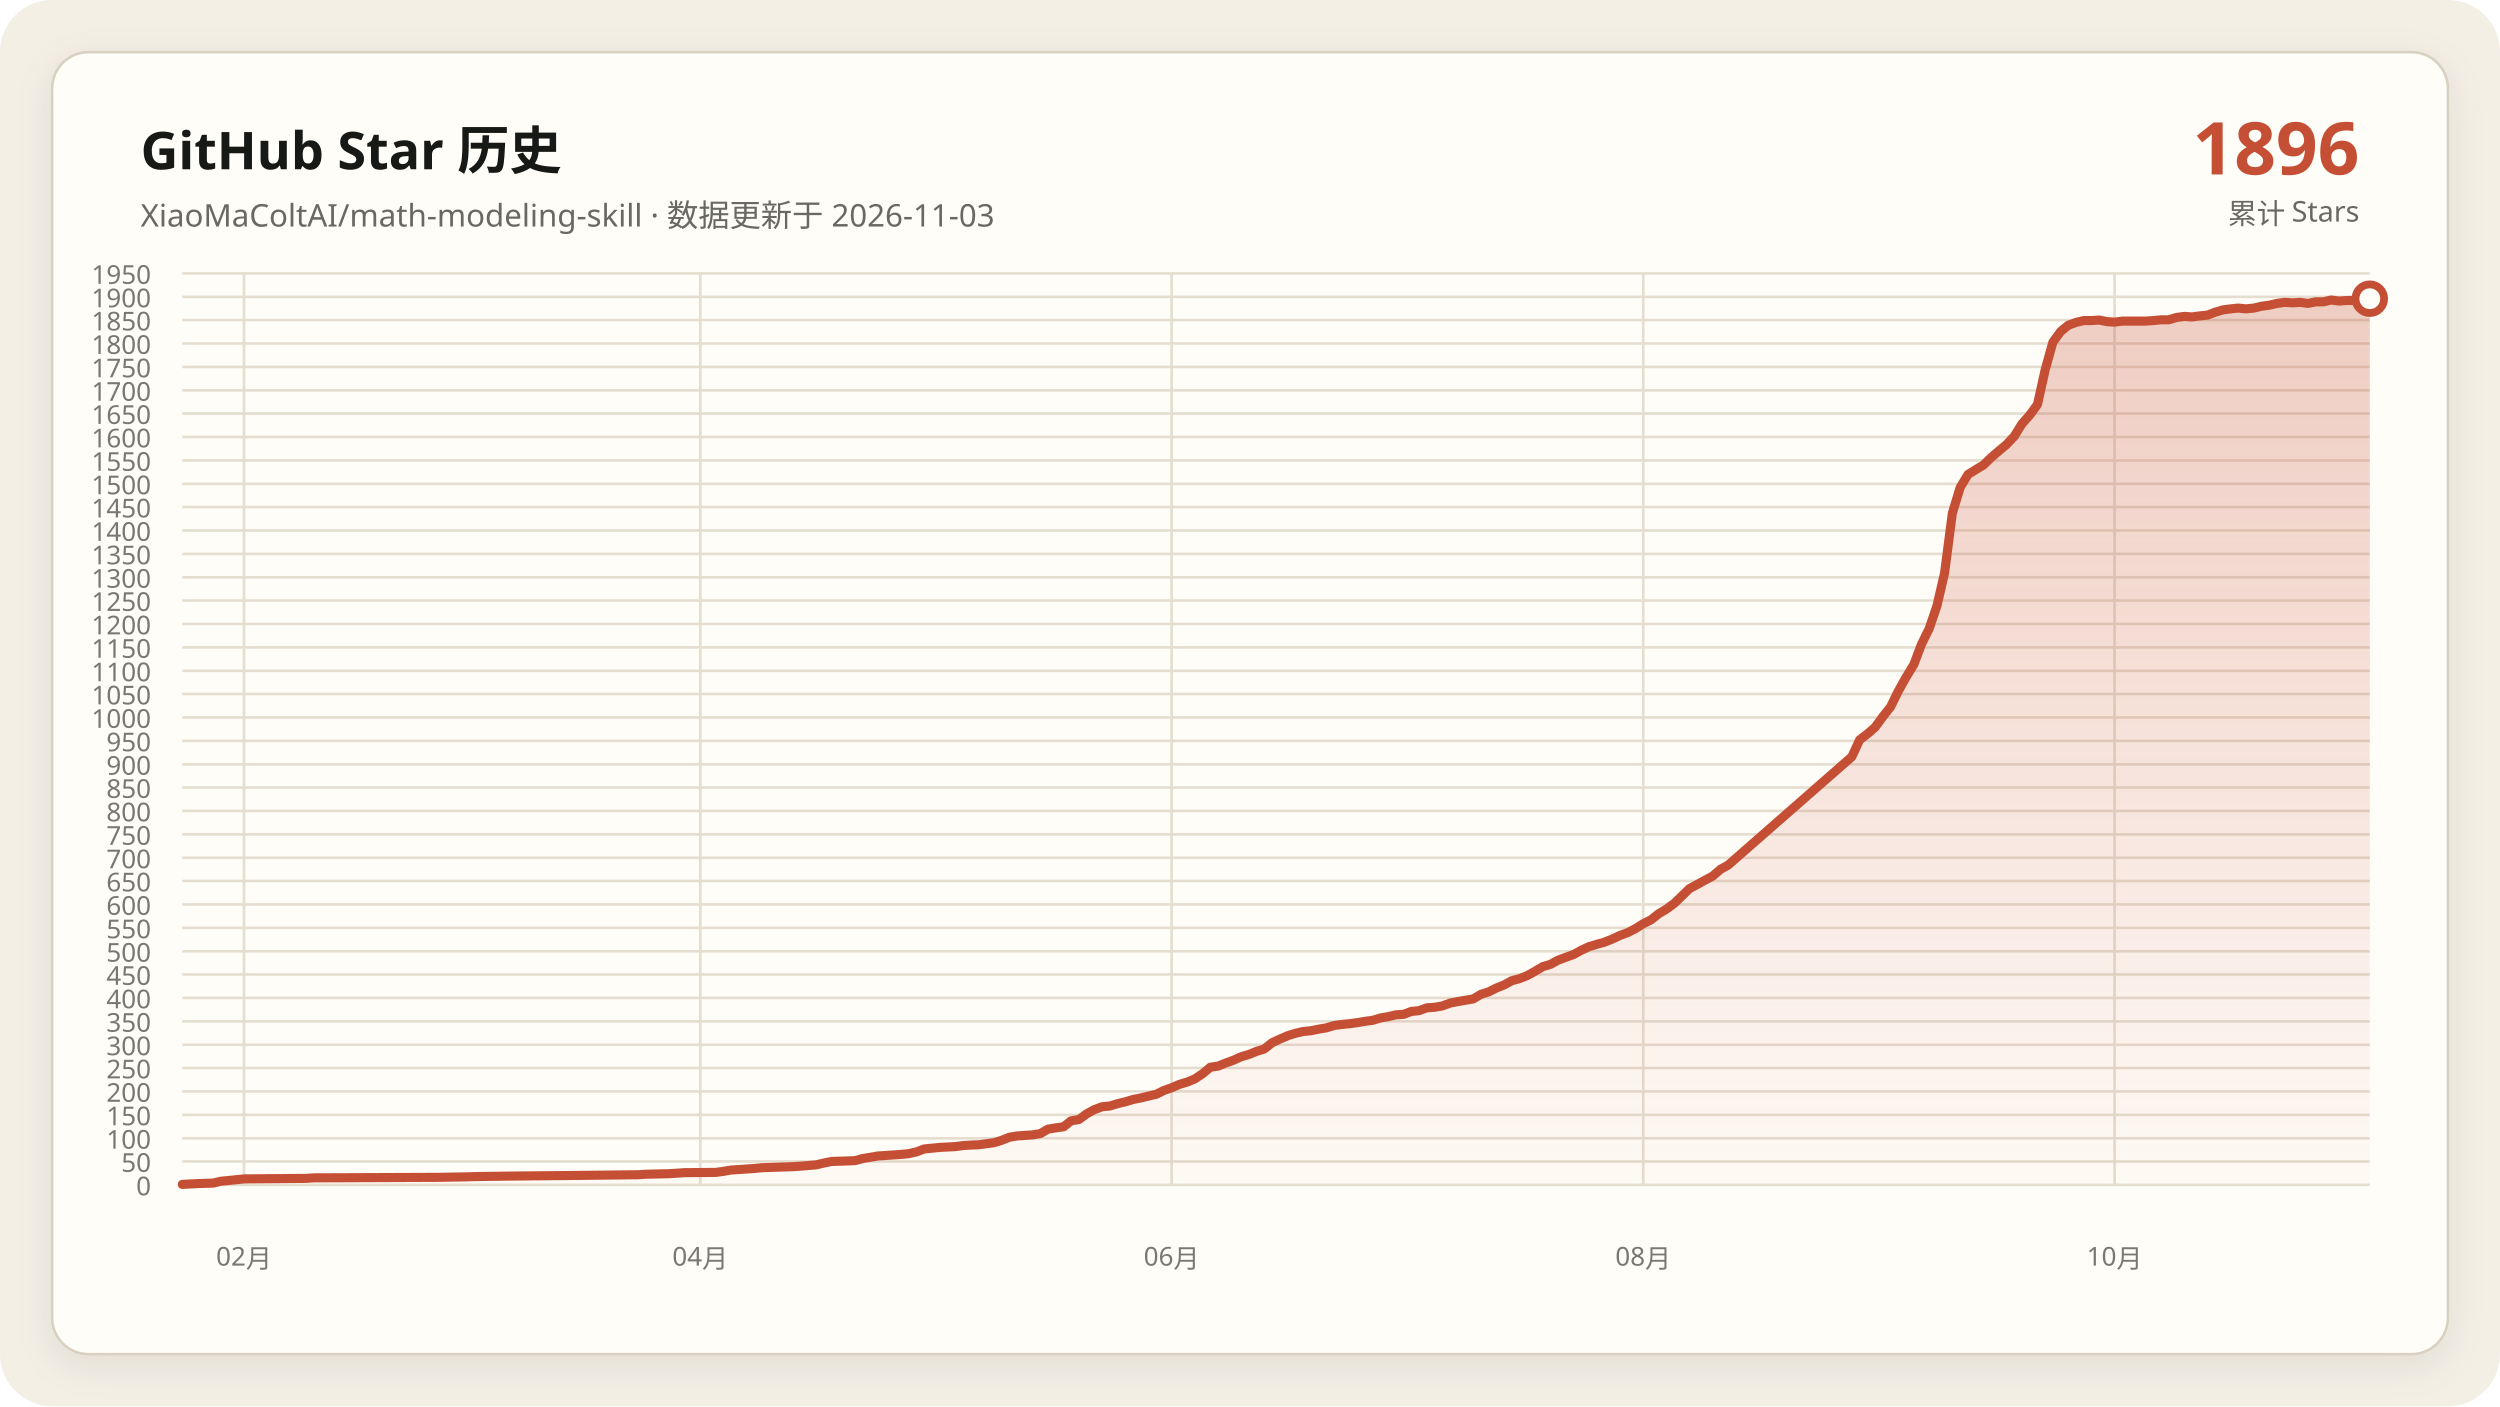
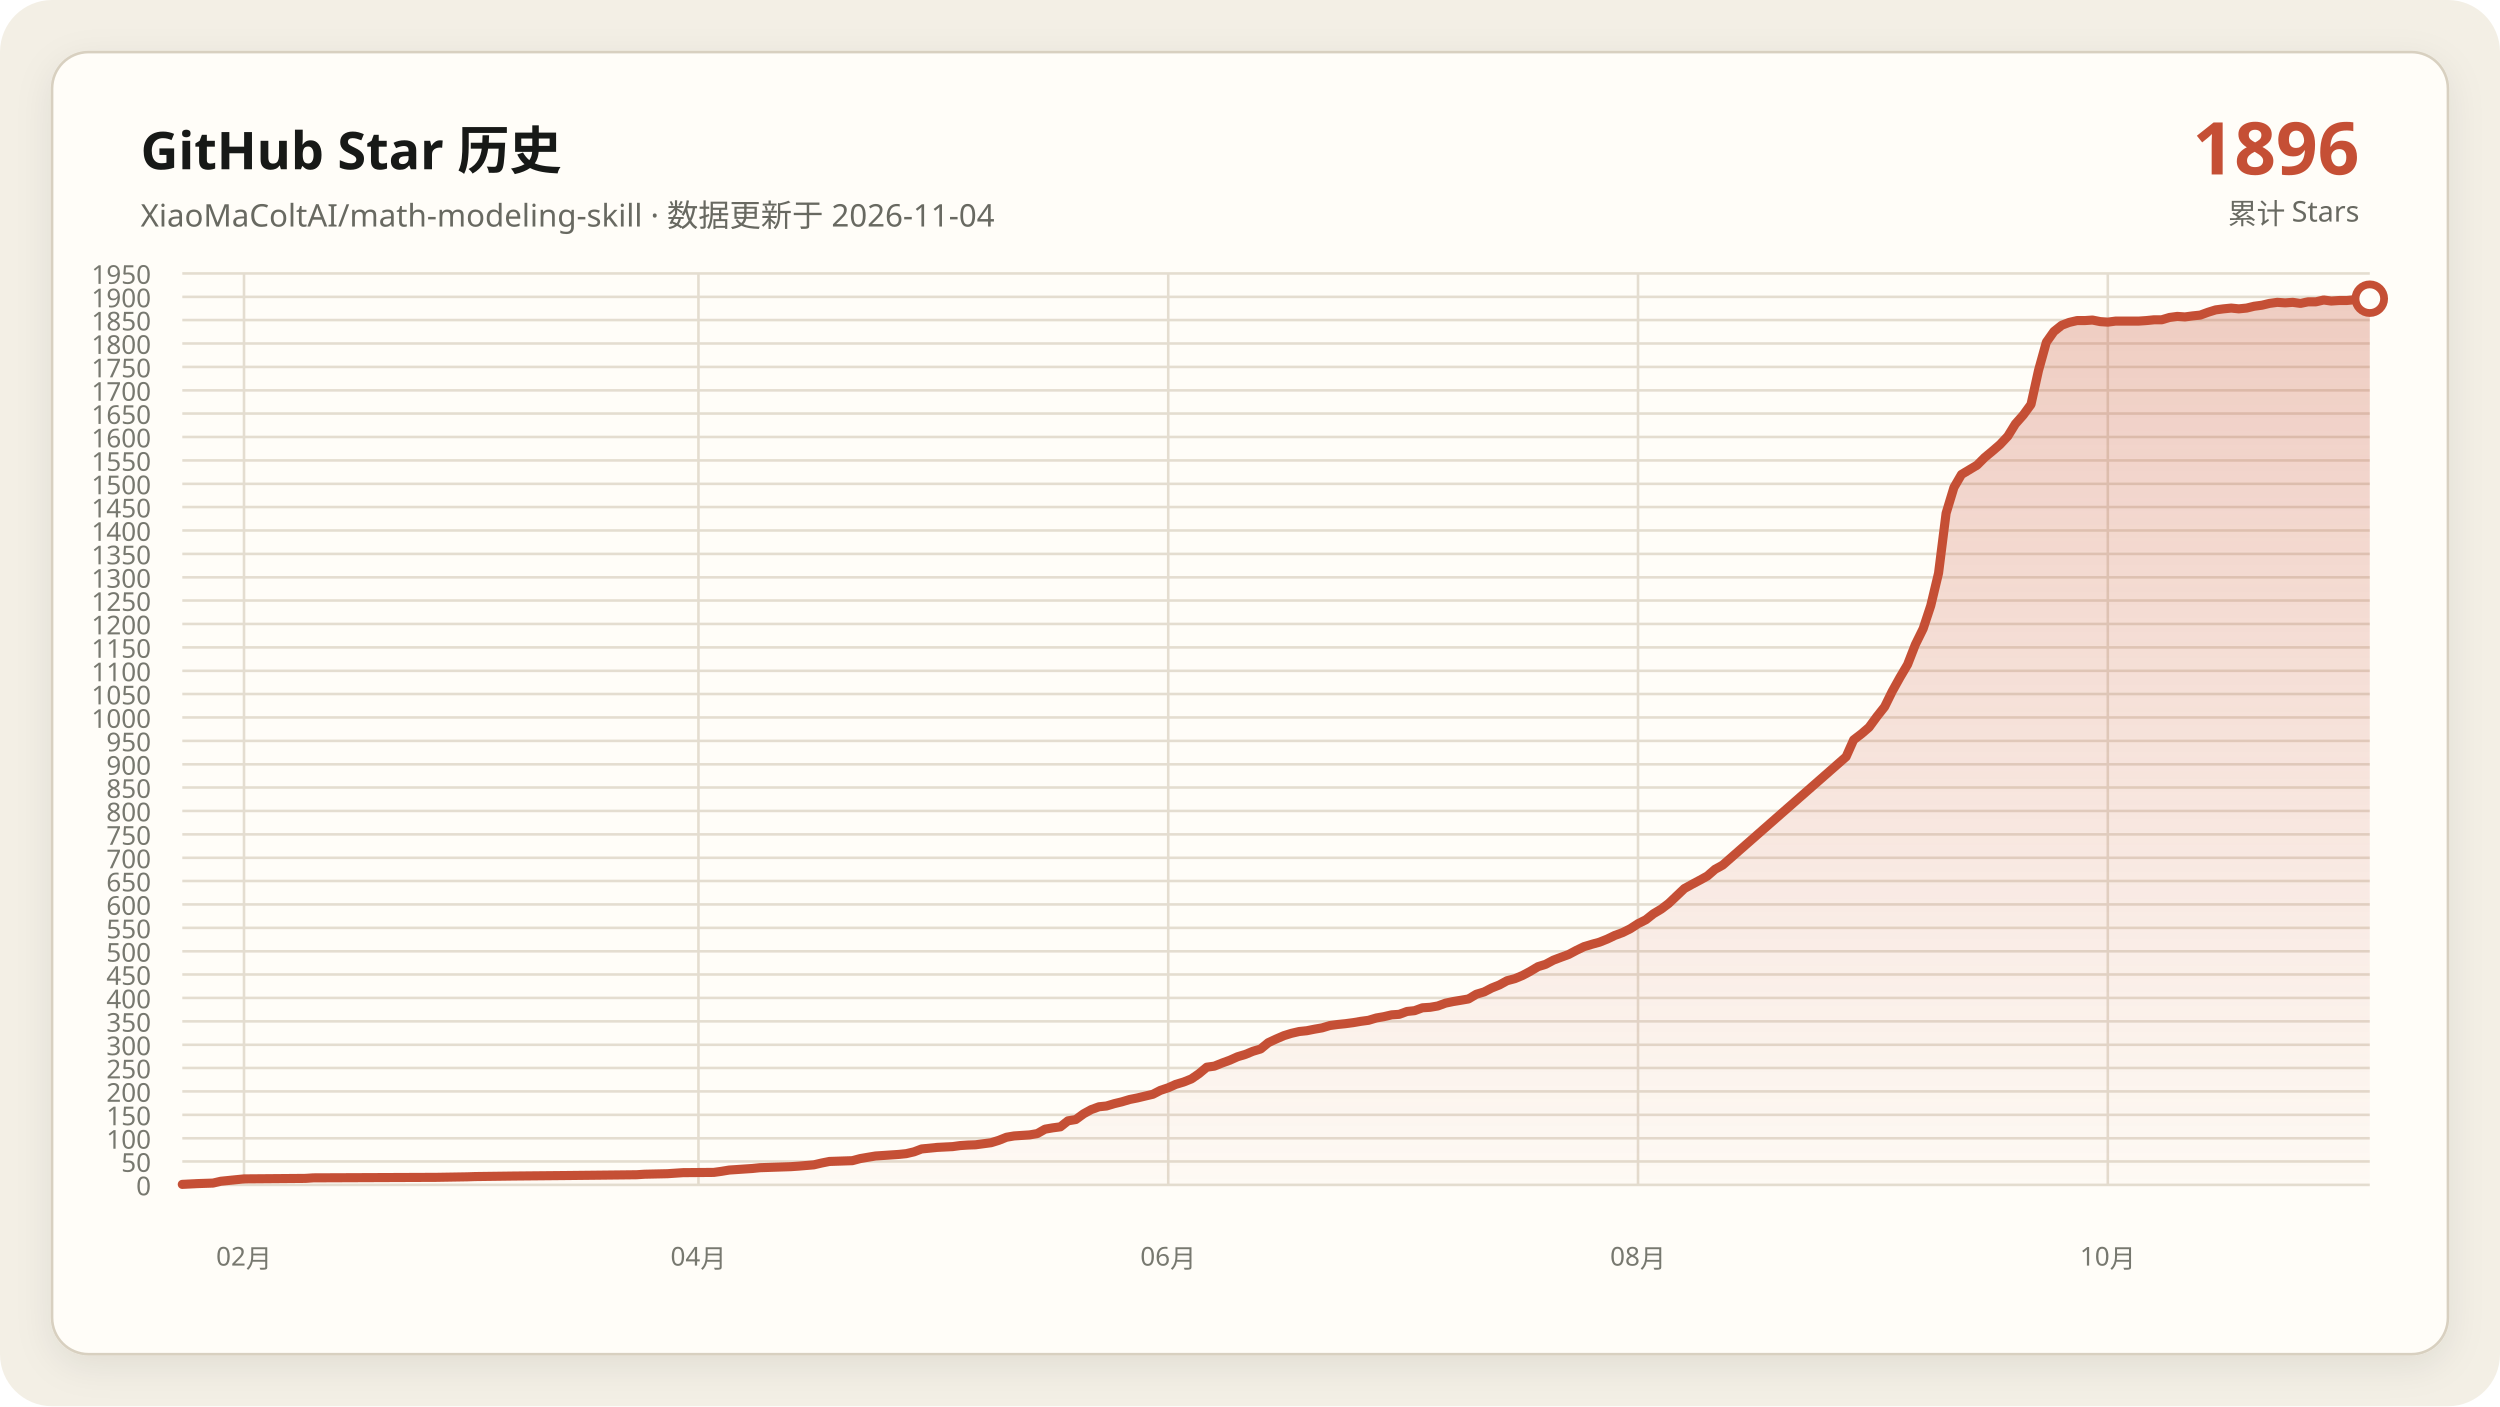
<svg xmlns="http://www.w3.org/2000/svg" data-y-max="1950" viewBox="0 0 960 540" role="img" aria-labelledby="title desc">
  <defs>
    <linearGradient id="area" x1="0" y1="0" x2="0" y2="1">
      <stop offset="0" stop-color="#c54f35" stop-opacity=".28" />
      <stop offset="1" stop-color="#c54f35" stop-opacity=".02" />
    </linearGradient>
    <filter id="shadow" x="-10%" y="-10%" width="120%" height="120%">
      <feDropShadow dx="0" dy="4" stdDeviation="7" flood-color="#171917" flood-opacity=".08" />
    </filter>
  </defs>
  <rect width="960" height="540" rx="20" fill="#f3efe5" />
  <rect x="20" y="20" width="920" height="500" rx="14" fill="#fffdf8" stroke="#d8d0c0" filter="url(#shadow)" />
  <g font-family="Segoe UI, Microsoft YaHei, sans-serif">
    <text x="54" y="65" fill="#171917" font-size="20" font-weight="700">GitHub Star 历史</text>
-     <text x="54" y="87" fill="#686961" font-size="12">XiaoMaColtAI/math-modeling-skill · 数据更新于 2026-11-03</text>
+     <text x="54" y="87" fill="#686961" font-size="12">XiaoMaColtAI/math-modeling-skill · 数据更新于 2026-11-04</text>
    <text x="906" y="67" fill="#c54f35" font-size="28" font-weight="750" text-anchor="end">1896</text>
    <text x="906" y="86" fill="#686961" font-size="11" text-anchor="end">累计 Stars</text>
    <g fill="#77786f" font-size="10">
      <path d="M70 455.0H910" fill="none" stroke="#e4ddd0" stroke-width="1" />
      <text data-y-tick="true" x="58" y="459.0" text-anchor="end">0</text>
      <path d="M70 446.0H910" fill="none" stroke="#e4ddd0" stroke-width="1" />
      <text data-y-tick="true" x="58" y="450.0" text-anchor="end">50</text>
      <path d="M70 437.1H910" fill="none" stroke="#e4ddd0" stroke-width="1" />
      <text data-y-tick="true" x="58" y="441.1" text-anchor="end">100</text>
      <path d="M70 428.1H910" fill="none" stroke="#e4ddd0" stroke-width="1" />
      <text data-y-tick="true" x="58" y="432.1" text-anchor="end">150</text>
      <path d="M70 419.1H910" fill="none" stroke="#e4ddd0" stroke-width="1" />
      <text data-y-tick="true" x="58" y="423.1" text-anchor="end">200</text>
      <path d="M70 410.1H910" fill="none" stroke="#e4ddd0" stroke-width="1" />
      <text data-y-tick="true" x="58" y="414.1" text-anchor="end">250</text>
      <path d="M70 401.2H910" fill="none" stroke="#e4ddd0" stroke-width="1" />
      <text data-y-tick="true" x="58" y="405.2" text-anchor="end">300</text>
      <path d="M70 392.2H910" fill="none" stroke="#e4ddd0" stroke-width="1" />
      <text data-y-tick="true" x="58" y="396.2" text-anchor="end">350</text>
      <path d="M70 383.2H910" fill="none" stroke="#e4ddd0" stroke-width="1" />
      <text data-y-tick="true" x="58" y="387.2" text-anchor="end">400</text>
      <path d="M70 374.2H910" fill="none" stroke="#e4ddd0" stroke-width="1" />
      <text data-y-tick="true" x="58" y="378.2" text-anchor="end">450</text>
      <path d="M70 365.3H910" fill="none" stroke="#e4ddd0" stroke-width="1" />
      <text data-y-tick="true" x="58" y="369.3" text-anchor="end">500</text>
      <path d="M70 356.3H910" fill="none" stroke="#e4ddd0" stroke-width="1" />
      <text data-y-tick="true" x="58" y="360.3" text-anchor="end">550</text>
      <path d="M70 347.3H910" fill="none" stroke="#e4ddd0" stroke-width="1" />
      <text data-y-tick="true" x="58" y="351.3" text-anchor="end">600</text>
      <path d="M70 338.3H910" fill="none" stroke="#e4ddd0" stroke-width="1" />
      <text data-y-tick="true" x="58" y="342.3" text-anchor="end">650</text>
      <path d="M70 329.4H910" fill="none" stroke="#e4ddd0" stroke-width="1" />
      <text data-y-tick="true" x="58" y="333.4" text-anchor="end">700</text>
      <path d="M70 320.4H910" fill="none" stroke="#e4ddd0" stroke-width="1" />
      <text data-y-tick="true" x="58" y="324.4" text-anchor="end">750</text>
      <path d="M70 311.4H910" fill="none" stroke="#e4ddd0" stroke-width="1" />
      <text data-y-tick="true" x="58" y="315.4" text-anchor="end">800</text>
      <path d="M70 302.4H910" fill="none" stroke="#e4ddd0" stroke-width="1" />
      <text data-y-tick="true" x="58" y="306.4" text-anchor="end">850</text>
      <path d="M70 293.5H910" fill="none" stroke="#e4ddd0" stroke-width="1" />
      <text data-y-tick="true" x="58" y="297.5" text-anchor="end">900</text>
      <path d="M70 284.5H910" fill="none" stroke="#e4ddd0" stroke-width="1" />
      <text data-y-tick="true" x="58" y="288.5" text-anchor="end">950</text>
      <path d="M70 275.5H910" fill="none" stroke="#e4ddd0" stroke-width="1" />
      <text data-y-tick="true" x="58" y="279.5" text-anchor="end">1000</text>
      <path d="M70 266.5H910" fill="none" stroke="#e4ddd0" stroke-width="1" />
      <text data-y-tick="true" x="58" y="270.5" text-anchor="end">1050</text>
      <path d="M70 257.6H910" fill="none" stroke="#e4ddd0" stroke-width="1" />
      <text data-y-tick="true" x="58" y="261.6" text-anchor="end">1100</text>
      <path d="M70 248.6H910" fill="none" stroke="#e4ddd0" stroke-width="1" />
      <text data-y-tick="true" x="58" y="252.6" text-anchor="end">1150</text>
      <path d="M70 239.6H910" fill="none" stroke="#e4ddd0" stroke-width="1" />
      <text data-y-tick="true" x="58" y="243.6" text-anchor="end">1200</text>
      <path d="M70 230.6H910" fill="none" stroke="#e4ddd0" stroke-width="1" />
      <text data-y-tick="true" x="58" y="234.6" text-anchor="end">1250</text>
      <path d="M70 221.7H910" fill="none" stroke="#e4ddd0" stroke-width="1" />
      <text data-y-tick="true" x="58" y="225.7" text-anchor="end">1300</text>
      <path d="M70 212.7H910" fill="none" stroke="#e4ddd0" stroke-width="1" />
      <text data-y-tick="true" x="58" y="216.7" text-anchor="end">1350</text>
      <path d="M70 203.7H910" fill="none" stroke="#e4ddd0" stroke-width="1" />
      <text data-y-tick="true" x="58" y="207.7" text-anchor="end">1400</text>
      <path d="M70 194.7H910" fill="none" stroke="#e4ddd0" stroke-width="1" />
      <text data-y-tick="true" x="58" y="198.7" text-anchor="end">1450</text>
      <path d="M70 185.8H910" fill="none" stroke="#e4ddd0" stroke-width="1" />
      <text data-y-tick="true" x="58" y="189.8" text-anchor="end">1500</text>
      <path d="M70 176.8H910" fill="none" stroke="#e4ddd0" stroke-width="1" />
      <text data-y-tick="true" x="58" y="180.8" text-anchor="end">1550</text>
      <path d="M70 167.8H910" fill="none" stroke="#e4ddd0" stroke-width="1" />
      <text data-y-tick="true" x="58" y="171.8" text-anchor="end">1600</text>
      <path d="M70 158.8H910" fill="none" stroke="#e4ddd0" stroke-width="1" />
      <text data-y-tick="true" x="58" y="162.8" text-anchor="end">1650</text>
      <path d="M70 149.9H910" fill="none" stroke="#e4ddd0" stroke-width="1" />
      <text data-y-tick="true" x="58" y="153.9" text-anchor="end">1700</text>
      <path d="M70 140.9H910" fill="none" stroke="#e4ddd0" stroke-width="1" />
      <text data-y-tick="true" x="58" y="144.9" text-anchor="end">1750</text>
      <path d="M70 131.9H910" fill="none" stroke="#e4ddd0" stroke-width="1" />
      <text data-y-tick="true" x="58" y="135.9" text-anchor="end">1800</text>
      <path d="M70 122.9H910" fill="none" stroke="#e4ddd0" stroke-width="1" />
      <text data-y-tick="true" x="58" y="126.9" text-anchor="end">1850</text>
      <path d="M70 114.0H910" fill="none" stroke="#e4ddd0" stroke-width="1" />
      <text data-y-tick="true" x="58" y="118.0" text-anchor="end">1900</text>
      <path d="M70 105.0H910" fill="none" stroke="#e4ddd0" stroke-width="1" />
      <text data-y-tick="true" x="58" y="109.0" text-anchor="end">1950</text>
      <path d="M93.7 105V455" fill="none" stroke="#e4ddd0" stroke-width="1" />
      <text x="93.7" y="486" text-anchor="middle">02月</text>
-       <path d="M268.9 105V455" fill="none" stroke="#e4ddd0" stroke-width="1" />
-       <text x="268.9" y="486" text-anchor="middle">04月</text>
-       <path d="M449.9 105V455" fill="none" stroke="#e4ddd0" stroke-width="1" />
-       <text x="449.9" y="486" text-anchor="middle">06月</text>
-       <path d="M631.0 105V455" fill="none" stroke="#e4ddd0" stroke-width="1" />
-       <text x="631.0" y="486" text-anchor="middle">08月</text>
-       <path d="M812.0 105V455" fill="none" stroke="#e4ddd0" stroke-width="1" />
-       <text x="812.0" y="486" text-anchor="middle">10月</text>
+       <path d="M268.2 105V455" fill="none" stroke="#e4ddd0" stroke-width="1" />
+       <text x="268.2" y="486" text-anchor="middle">04月</text>
+       <path d="M448.6 105V455" fill="none" stroke="#e4ddd0" stroke-width="1" />
+       <text x="448.6" y="486" text-anchor="middle">06月</text>
+       <path d="M629.0 105V455" fill="none" stroke="#e4ddd0" stroke-width="1" />
+       <text x="629.0" y="486" text-anchor="middle">08月</text>
+       <path d="M809.4 105V455" fill="none" stroke="#e4ddd0" stroke-width="1" />
+       <text x="809.4" y="486" text-anchor="middle">10月</text>
    </g>
-     <polygon fill="url(#area)" points="70.0,455 70.0,454.8 75.9,454.5 81.9,454.3 84.8,453.6 90.8,453.0 93.7,452.7 117.5,452.5 120.5,452.3 168.0,452.1 179.8,451.9 182.8,451.8 197.6,451.6 218.4,451.4 236.2,451.2 245.1,451.1 248.1,450.9 257.0,450.7 260.0,450.5 262.9,450.3 274.8,450.2 277.8,449.8 280.7,449.3 283.7,449.1 286.7,448.9 289.6,448.7 292.6,448.4 298.6,448.2 304.5,448.0 307.5,447.8 313.4,447.3 316.4,446.6 319.3,446.0 325.3,445.8 328.2,445.7 331.2,444.9 334.2,444.4 337.1,443.9 340.1,443.7 343.1,443.5 346.0,443.3 349.0,443.0 352.0,442.3 354.9,441.2 360.9,440.6 366.8,440.3 369.8,439.9 372.8,439.7 375.7,439.6 381.7,438.8 384.6,437.9 387.6,436.7 390.6,436.2 393.5,436.0 396.5,435.8 399.5,435.3 402.4,433.6 405.4,433.1 408.4,432.7 411.3,430.4 414.3,429.9 417.3,427.7 420.2,426.1 423.2,425.0 426.2,424.7 429.2,423.8 432.1,423.1 435.1,422.2 438.1,421.6 441.0,420.9 444.0,420.2 447.0,418.7 449.9,417.7 452.9,416.4 455.9,415.5 458.8,414.3 461.8,412.3 464.8,409.8 467.7,409.4 470.7,408.2 473.7,407.1 476.6,405.8 479.6,404.9 482.6,403.7 485.5,402.8 488.5,400.4 491.5,399.0 494.5,397.7 497.4,396.8 500.4,396.1 503.4,395.8 506.3,395.2 509.3,394.7 512.3,393.8 515.2,393.4 518.2,393.1 521.2,392.7 524.1,392.2 527.1,391.8 530.1,390.9 533.0,390.4 536.0,389.7 539.0,389.5 541.9,388.4 544.9,388.1 547.9,387.0 550.8,386.8 553.8,386.3 556.8,385.2 559.8,384.6 562.7,384.1 565.7,383.6 568.7,381.8 571.6,380.9 574.6,379.4 577.6,378.2 580.5,376.6 583.5,375.8 586.5,374.6 589.4,373.0 592.4,371.2 595.4,370.3 598.3,368.7 601.3,367.6 604.3,366.5 607.2,364.9 610.2,363.5 613.2,362.6 616.1,361.8 619.1,360.6 622.1,359.2 625.1,358.1 628.0,356.6 631.0,354.7 634.0,353.2 636.9,350.9 639.9,349.1 642.9,346.9 648.8,341.2 651.8,339.6 654.7,338.0 657.7,336.4 660.7,333.8 663.6,332.2 711.1,290.6 714.1,284.1 717.1,281.8 720.0,279.3 723.0,275.2 726.0,271.4 728.9,265.5 731.9,260.1 734.9,255.2 737.8,247.5 740.8,241.4 743.8,232.6 746.7,220.1 749.7,197.1 752.7,187.2 755.7,182.2 758.6,180.4 761.6,178.6 764.6,175.7 767.5,173.2 770.5,170.7 773.5,167.5 776.4,162.8 779.4,159.4 782.4,155.3 785.3,142.2 788.3,131.4 791.3,127.3 794.2,124.9 797.2,123.8 800.2,123.1 803.1,123.1 806.1,122.9 809.1,123.5 812.0,123.7 815.0,123.3 818.0,123.3 821.0,123.3 823.9,123.3 826.9,123.1 829.9,122.8 832.8,122.8 835.8,121.9 838.8,121.5 841.7,121.7 844.7,121.3 847.7,121.0 850.6,119.9 853.6,119.0 856.6,118.6 859.5,118.3 862.5,118.6 865.5,118.3 868.4,117.6 871.4,117.2 874.4,116.5 877.3,116.1 880.3,116.3 883.3,116.1 886.3,116.5 889.2,115.9 892.2,115.9 895.2,115.2 898.1,115.6 901.1,115.4 904.1,115.4 907.0,115.1 910.0,114.7 910.0,455" />
-     <polyline fill="none" stroke="#c54f35" stroke-width="3.5" stroke-linecap="round" stroke-linejoin="round" points="70.0,454.8 75.9,454.5 81.9,454.3 84.8,453.6 90.8,453.0 93.7,452.7 117.5,452.5 120.5,452.3 168.0,452.1 179.8,451.9 182.8,451.8 197.6,451.6 218.4,451.4 236.2,451.2 245.1,451.1 248.1,450.9 257.0,450.7 260.0,450.5 262.9,450.3 274.8,450.2 277.8,449.8 280.7,449.3 283.7,449.1 286.7,448.9 289.6,448.7 292.6,448.4 298.6,448.2 304.5,448.0 307.5,447.8 313.4,447.3 316.4,446.6 319.3,446.0 325.3,445.8 328.2,445.7 331.2,444.9 334.2,444.4 337.1,443.9 340.1,443.7 343.1,443.5 346.0,443.3 349.0,443.0 352.0,442.3 354.9,441.2 360.9,440.6 366.8,440.3 369.8,439.9 372.8,439.7 375.7,439.6 381.7,438.8 384.6,437.9 387.6,436.7 390.6,436.2 393.5,436.0 396.5,435.8 399.5,435.3 402.4,433.6 405.4,433.1 408.4,432.7 411.3,430.4 414.3,429.9 417.3,427.7 420.2,426.1 423.2,425.0 426.2,424.7 429.2,423.8 432.1,423.1 435.1,422.2 438.1,421.6 441.0,420.9 444.0,420.2 447.0,418.7 449.9,417.7 452.9,416.4 455.9,415.5 458.8,414.3 461.8,412.3 464.8,409.8 467.7,409.4 470.7,408.2 473.7,407.1 476.6,405.8 479.6,404.9 482.6,403.7 485.5,402.8 488.5,400.4 491.5,399.0 494.5,397.7 497.4,396.8 500.4,396.1 503.4,395.8 506.3,395.2 509.3,394.7 512.3,393.8 515.2,393.4 518.2,393.1 521.2,392.7 524.1,392.2 527.1,391.8 530.1,390.9 533.0,390.4 536.0,389.7 539.0,389.5 541.9,388.4 544.9,388.1 547.9,387.0 550.8,386.8 553.8,386.3 556.8,385.2 559.8,384.6 562.7,384.1 565.7,383.6 568.7,381.8 571.6,380.9 574.6,379.4 577.6,378.2 580.5,376.6 583.5,375.8 586.5,374.6 589.4,373.0 592.4,371.2 595.4,370.3 598.3,368.7 601.3,367.6 604.3,366.5 607.2,364.9 610.2,363.5 613.2,362.6 616.1,361.8 619.1,360.6 622.1,359.2 625.1,358.1 628.0,356.6 631.0,354.7 634.0,353.2 636.9,350.9 639.9,349.1 642.9,346.9 648.8,341.2 651.8,339.6 654.7,338.0 657.7,336.4 660.7,333.8 663.6,332.2 711.1,290.6 714.1,284.1 717.1,281.8 720.0,279.3 723.0,275.2 726.0,271.4 728.9,265.5 731.9,260.1 734.9,255.2 737.8,247.5 740.8,241.4 743.8,232.6 746.7,220.1 749.7,197.1 752.7,187.2 755.7,182.2 758.6,180.4 761.6,178.6 764.6,175.7 767.5,173.2 770.5,170.7 773.5,167.5 776.4,162.8 779.4,159.4 782.4,155.3 785.3,142.2 788.3,131.4 791.3,127.3 794.2,124.9 797.2,123.8 800.2,123.1 803.1,123.1 806.1,122.9 809.1,123.5 812.0,123.7 815.0,123.3 818.0,123.3 821.0,123.3 823.9,123.3 826.9,123.1 829.9,122.8 832.8,122.8 835.8,121.9 838.8,121.5 841.7,121.7 844.7,121.3 847.7,121.0 850.6,119.9 853.6,119.0 856.6,118.6 859.5,118.3 862.5,118.6 865.5,118.3 868.4,117.6 871.4,117.2 874.4,116.5 877.3,116.1 880.3,116.3 883.3,116.1 886.3,116.5 889.2,115.9 892.2,115.9 895.2,115.2 898.1,115.6 901.1,115.4 904.1,115.4 907.0,115.1 910.0,114.7" />
+     <polygon fill="url(#area)" points="70.0,455 70.0,454.8 75.9,454.5 81.8,454.3 84.8,453.6 90.7,453.0 93.7,452.7 117.3,452.5 120.3,452.3 167.6,452.1 179.4,451.9 182.4,451.8 197.2,451.6 217.9,451.4 235.6,451.2 244.5,451.1 247.5,450.9 256.3,450.7 259.3,450.5 262.3,450.3 274.1,450.2 277.0,449.8 280.0,449.3 283.0,449.1 285.9,448.9 288.9,448.7 291.8,448.4 297.7,448.2 303.7,448.0 306.6,447.8 312.5,447.3 315.5,446.6 318.5,446.0 324.4,445.8 327.3,445.7 330.3,444.9 333.2,444.4 336.2,443.9 339.2,443.7 342.1,443.5 345.1,443.3 348.0,443.0 351.0,442.3 353.9,441.2 359.9,440.6 365.8,440.3 368.7,439.9 371.7,439.7 374.6,439.6 380.6,438.8 383.5,437.9 386.5,436.7 389.4,436.2 392.4,436.0 395.4,435.8 398.3,435.3 401.3,433.6 404.2,433.1 407.2,432.7 410.1,430.4 413.1,429.9 416.1,427.7 419.0,426.1 422.0,425.0 424.9,424.7 427.9,423.8 430.8,423.1 433.8,422.2 436.8,421.6 439.7,420.9 442.7,420.2 445.6,418.7 448.6,417.7 451.5,416.4 454.5,415.5 457.5,414.3 460.4,412.3 463.4,409.8 466.3,409.4 469.3,408.2 472.3,407.1 475.2,405.8 478.2,404.9 481.1,403.7 484.1,402.8 487.0,400.4 490.0,399.0 493.0,397.7 495.9,396.8 498.9,396.1 501.8,395.8 504.8,395.2 507.7,394.7 510.7,393.8 513.7,393.4 516.6,393.1 519.6,392.7 522.5,392.2 525.5,391.8 528.5,390.9 531.4,390.4 534.4,389.7 537.3,389.5 540.3,388.4 543.2,388.1 546.2,387.0 549.2,386.8 552.1,386.3 555.1,385.2 558.0,384.6 561.0,384.1 563.9,383.6 566.9,381.8 569.9,380.9 572.8,379.4 575.8,378.2 578.7,376.6 581.7,375.8 584.6,374.6 587.6,373.0 590.6,371.2 593.5,370.3 596.5,368.7 599.4,367.6 602.4,366.5 605.4,364.9 608.3,363.5 611.3,362.6 614.2,361.8 617.2,360.6 620.1,359.2 623.1,358.1 626.1,356.6 629.0,354.7 632.0,353.2 634.9,350.9 637.9,349.1 640.8,346.9 646.8,341.2 649.7,339.6 652.7,338.0 655.6,336.4 658.6,333.8 661.5,332.2 708.9,290.6 711.8,284.1 714.8,281.8 717.7,279.3 720.7,275.2 723.7,271.4 726.6,265.5 729.6,260.1 732.5,255.2 735.5,247.5 738.5,241.4 741.4,232.6 744.4,220.1 747.3,197.1 750.3,187.2 753.2,182.2 756.2,180.4 759.2,178.6 762.1,175.7 765.1,173.2 768.0,170.7 771.0,167.5 773.9,162.8 776.9,159.4 779.9,155.3 782.8,142.2 785.8,131.4 788.7,127.3 791.7,124.9 794.6,123.8 797.6,123.1 800.6,123.1 803.5,122.9 806.5,123.5 809.4,123.7 812.4,123.3 815.4,123.3 818.3,123.3 821.3,123.3 824.2,123.1 827.2,122.8 830.1,122.8 833.1,121.9 836.1,121.5 839.0,121.7 842.0,121.3 844.9,121.0 847.9,119.9 850.8,119.0 853.8,118.6 856.8,118.3 859.7,118.6 862.7,118.3 865.6,117.6 868.6,117.2 871.5,116.5 874.5,116.1 877.5,116.3 880.4,116.1 883.4,116.5 886.3,115.9 889.3,115.9 892.3,115.2 895.2,115.6 898.2,115.4 901.1,115.4 904.1,115.1 907.0,114.7 910.0,114.7 910.0,455" />
+     <polyline fill="none" stroke="#c54f35" stroke-width="3.5" stroke-linecap="round" stroke-linejoin="round" points="70.0,454.8 75.9,454.5 81.8,454.3 84.8,453.6 90.7,453.0 93.7,452.7 117.3,452.5 120.3,452.3 167.6,452.1 179.4,451.9 182.4,451.8 197.2,451.6 217.9,451.4 235.6,451.2 244.5,451.1 247.5,450.9 256.3,450.7 259.3,450.5 262.3,450.3 274.1,450.2 277.0,449.8 280.0,449.3 283.0,449.1 285.9,448.9 288.9,448.7 291.8,448.4 297.7,448.2 303.7,448.0 306.6,447.8 312.5,447.3 315.5,446.6 318.5,446.0 324.4,445.8 327.3,445.7 330.3,444.9 333.2,444.4 336.2,443.9 339.2,443.7 342.1,443.5 345.1,443.3 348.0,443.0 351.0,442.3 353.9,441.2 359.9,440.6 365.8,440.3 368.7,439.9 371.7,439.7 374.6,439.6 380.6,438.8 383.5,437.9 386.5,436.7 389.4,436.2 392.4,436.0 395.4,435.8 398.3,435.3 401.3,433.6 404.2,433.1 407.2,432.7 410.1,430.4 413.1,429.9 416.1,427.7 419.0,426.1 422.0,425.0 424.9,424.7 427.9,423.8 430.8,423.1 433.8,422.2 436.8,421.6 439.7,420.9 442.7,420.2 445.6,418.7 448.6,417.7 451.5,416.4 454.5,415.5 457.5,414.3 460.4,412.3 463.4,409.8 466.3,409.4 469.3,408.2 472.3,407.1 475.2,405.8 478.2,404.9 481.1,403.7 484.1,402.8 487.0,400.4 490.0,399.0 493.0,397.7 495.9,396.8 498.9,396.1 501.8,395.8 504.8,395.2 507.7,394.7 510.7,393.8 513.7,393.4 516.6,393.1 519.6,392.7 522.5,392.2 525.5,391.8 528.5,390.9 531.4,390.4 534.4,389.7 537.3,389.5 540.3,388.4 543.2,388.1 546.2,387.0 549.2,386.8 552.1,386.3 555.1,385.2 558.0,384.6 561.0,384.1 563.9,383.6 566.9,381.8 569.9,380.9 572.8,379.4 575.8,378.2 578.7,376.6 581.7,375.8 584.6,374.6 587.6,373.0 590.6,371.2 593.5,370.3 596.5,368.7 599.4,367.6 602.4,366.5 605.4,364.9 608.3,363.5 611.3,362.6 614.2,361.8 617.2,360.6 620.1,359.2 623.1,358.1 626.1,356.6 629.0,354.7 632.0,353.2 634.9,350.9 637.9,349.1 640.8,346.9 646.8,341.2 649.7,339.6 652.7,338.0 655.6,336.4 658.6,333.8 661.5,332.2 708.9,290.6 711.8,284.1 714.8,281.8 717.7,279.3 720.7,275.2 723.7,271.4 726.6,265.5 729.6,260.1 732.5,255.2 735.5,247.5 738.5,241.4 741.4,232.6 744.4,220.1 747.3,197.1 750.3,187.2 753.2,182.2 756.2,180.4 759.2,178.6 762.1,175.7 765.1,173.2 768.0,170.7 771.0,167.5 773.9,162.8 776.9,159.4 779.9,155.3 782.8,142.2 785.8,131.4 788.7,127.3 791.7,124.9 794.6,123.8 797.6,123.1 800.6,123.1 803.5,122.9 806.5,123.5 809.4,123.7 812.4,123.3 815.4,123.3 818.3,123.3 821.3,123.3 824.2,123.1 827.2,122.8 830.1,122.8 833.1,121.9 836.1,121.5 839.0,121.7 842.0,121.3 844.9,121.0 847.9,119.9 850.8,119.0 853.8,118.6 856.8,118.3 859.7,118.6 862.7,118.3 865.6,117.6 868.6,117.2 871.5,116.5 874.5,116.1 877.5,116.3 880.4,116.1 883.4,116.5 886.3,115.9 889.3,115.9 892.3,115.2 895.2,115.6 898.2,115.4 901.1,115.4 904.1,115.1 907.0,114.7 910.0,114.7" />
    <circle cx="910.0" cy="114.7" r="5.5" fill="#fffdf8" stroke="#c54f35" stroke-width="3" />
  </g>
</svg>
